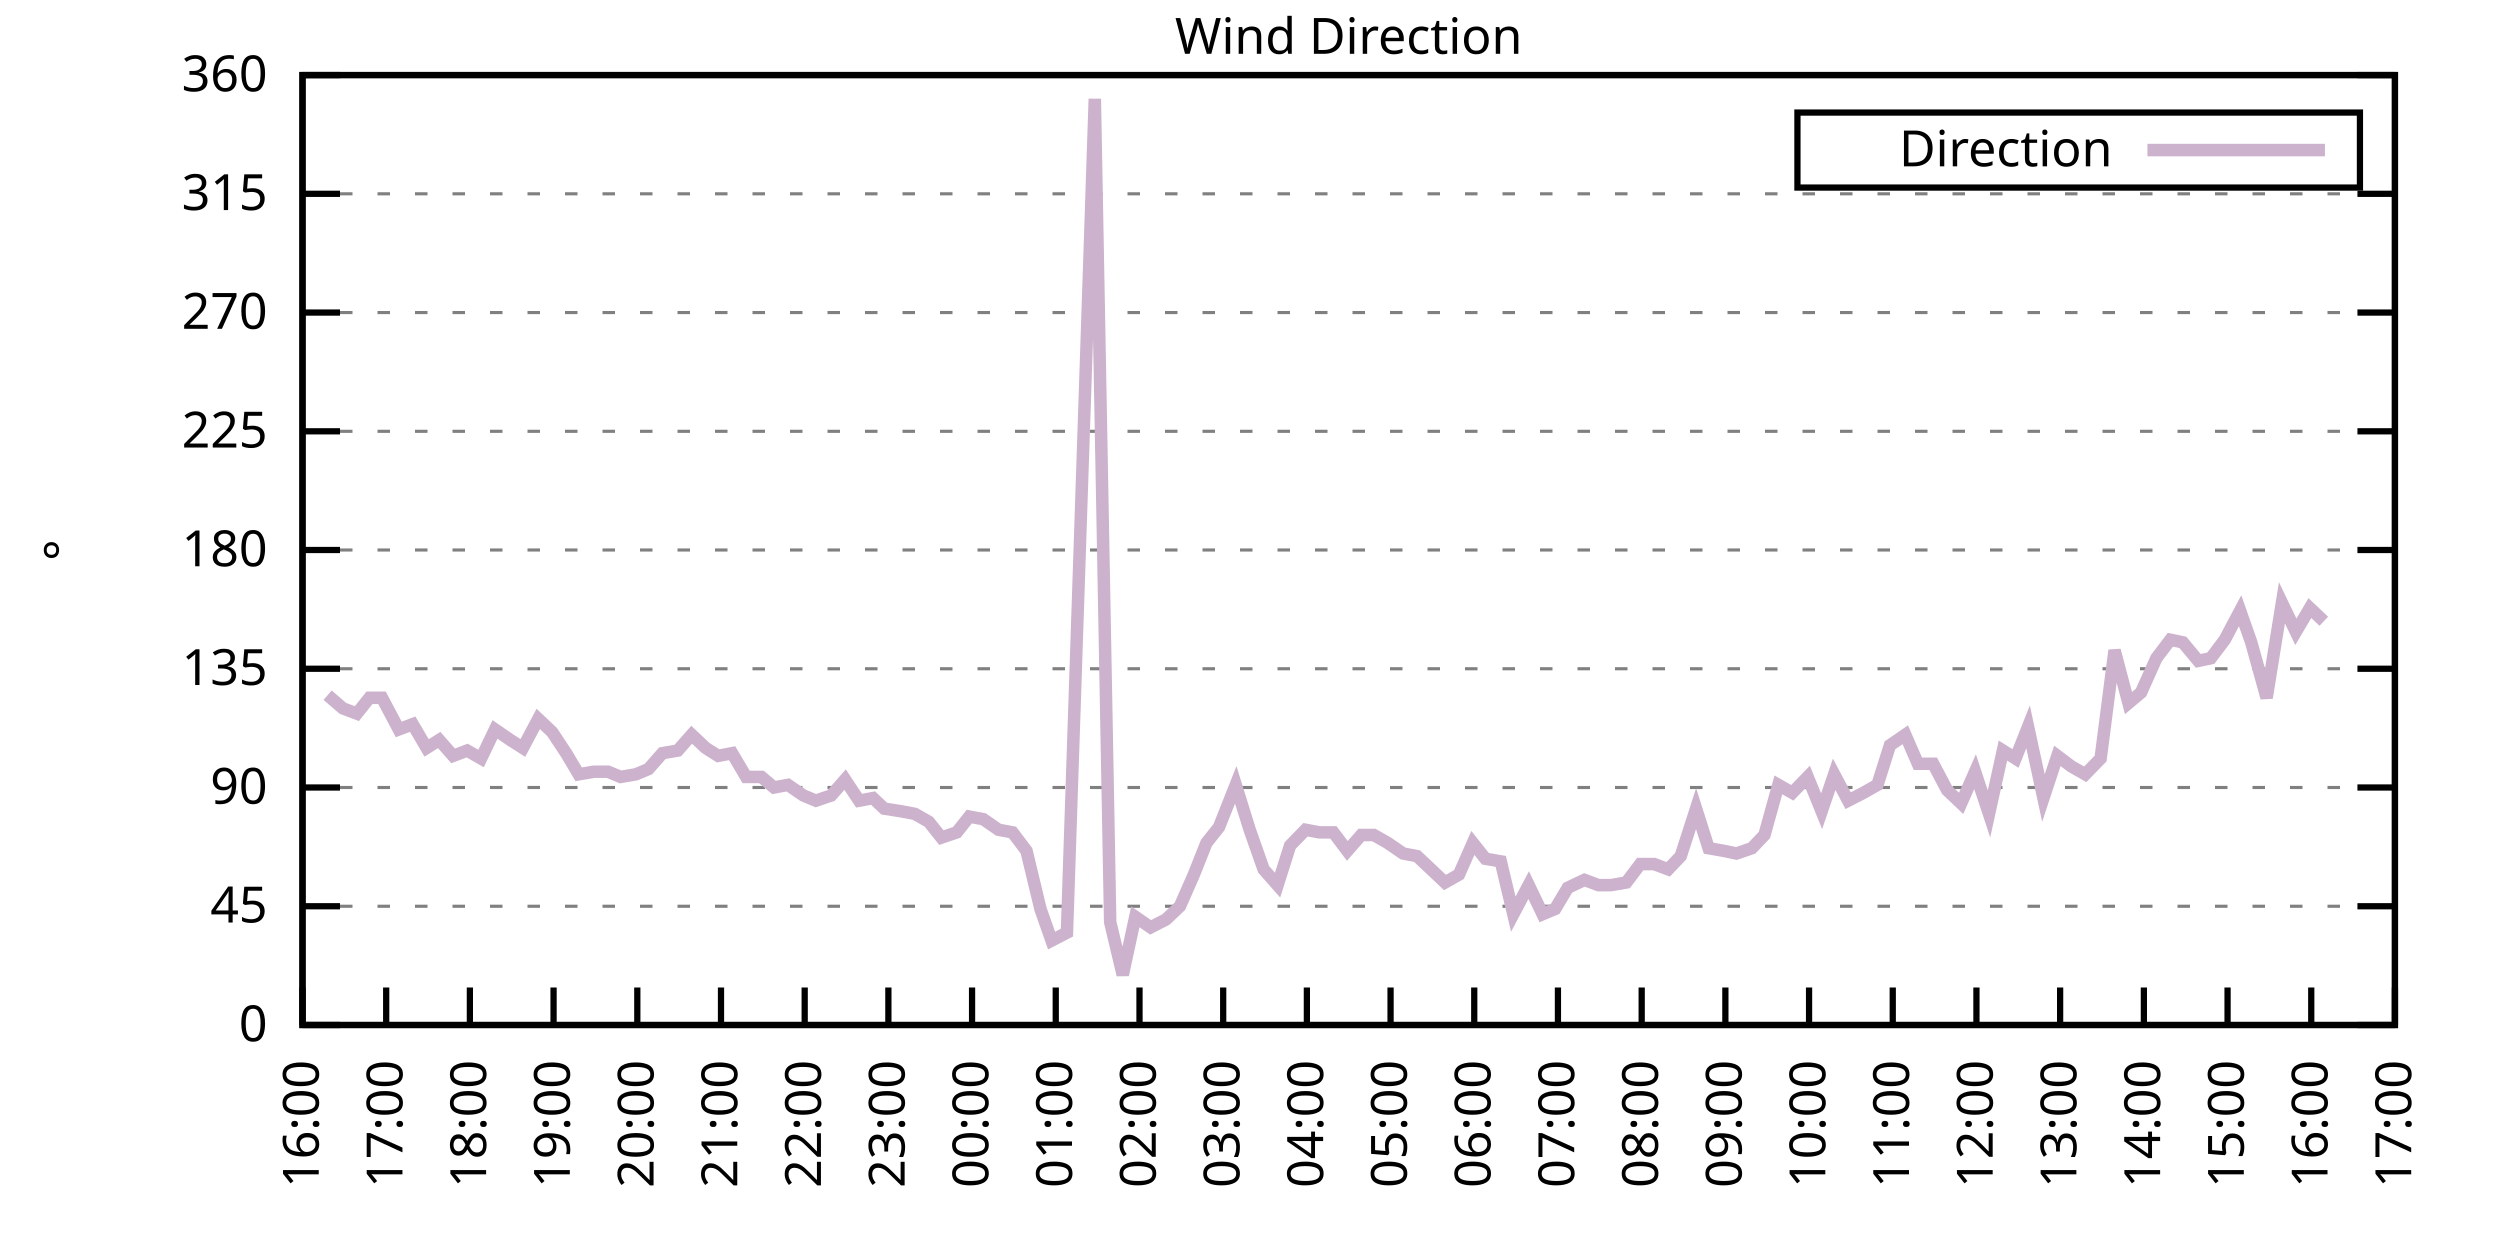
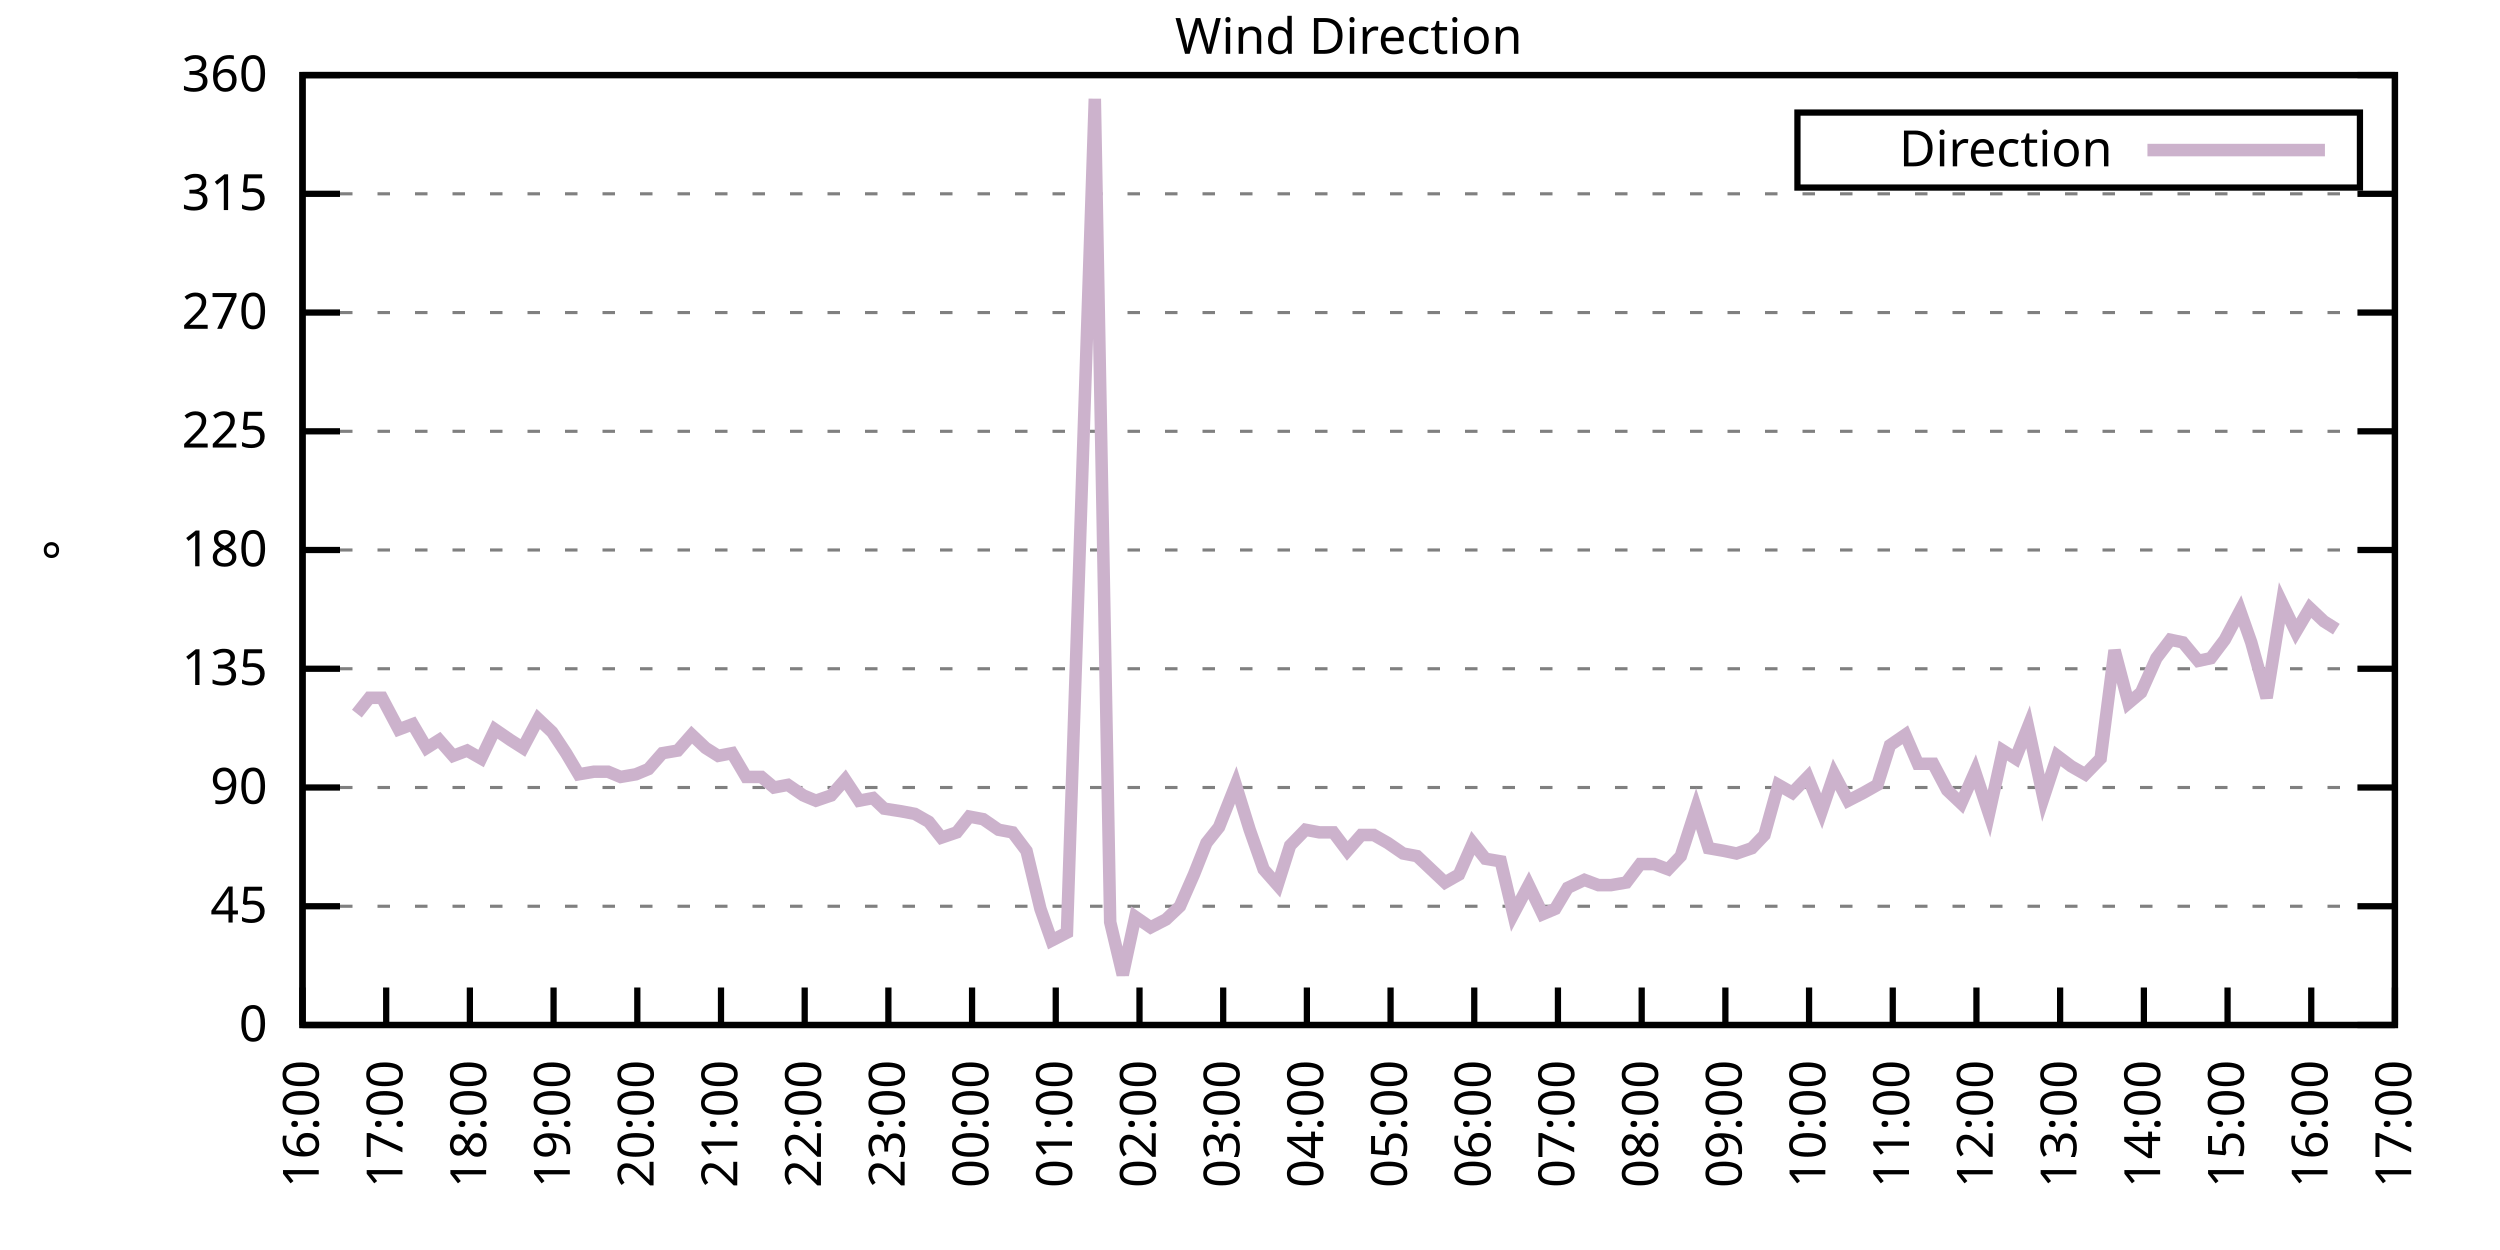
<svg xmlns="http://www.w3.org/2000/svg" xmlns:xlink="http://www.w3.org/1999/xlink" width="400" height="200" viewBox="0 0 400 200">
  <g id="gnuplot_canvas">
    <rect x="0" y="0" width="400" height="200" fill="none" />
    <defs>
      <circle id="gpDot" r="0.5" stroke-width="0.5" stroke="currentColor" />
      <path id="gpPt0" stroke-width="0.333" stroke="currentColor" d="M-1,0 h2 M0,-1 v2" />
      <path id="gpPt1" stroke-width="0.333" stroke="currentColor" d="M-1,-1 L1,1 M1,-1 L-1,1" />
      <path id="gpPt2" stroke-width="0.333" stroke="currentColor" d="M-1,0 L1,0 M0,-1 L0,1 M-1,-1 L1,1 M-1,1 L1,-1" />
      <rect id="gpPt3" stroke-width="0.333" stroke="currentColor" x="-1" y="-1" width="2" height="2" />
      <rect id="gpPt4" stroke-width="0.333" stroke="currentColor" fill="currentColor" x="-1" y="-1" width="2" height="2" />
      <circle id="gpPt5" stroke-width="0.333" stroke="currentColor" cx="0" cy="0" r="1" />
      <use xlink:href="#gpPt5" id="gpPt6" fill="currentColor" stroke="none" />
      <path id="gpPt7" stroke-width="0.333" stroke="currentColor" d="M0,-1.33 L-1.33,0.67 L1.33,0.67 z" />
      <use xlink:href="#gpPt7" id="gpPt8" fill="currentColor" stroke="none" />
      <use xlink:href="#gpPt7" id="gpPt9" stroke="currentColor" transform="rotate(180)" />
      <use xlink:href="#gpPt9" id="gpPt10" fill="currentColor" stroke="none" />
      <use xlink:href="#gpPt3" id="gpPt11" stroke="currentColor" transform="rotate(45)" />
      <use xlink:href="#gpPt11" id="gpPt12" fill="currentColor" stroke="none" />
      <path id="gpPt13" stroke-width="0.333" stroke="currentColor" d="M0,1.330 L1.265,0.411 L0.782,-1.067 L-0.782,-1.076 L-1.265,0.411 z" />
      <use xlink:href="#gpPt13" id="gpPt14" fill="currentColor" stroke="none" />
      <filter id="textbox" filterUnits="objectBoundingBox" x="0" y="0" height="1" width="1">
        <feFlood flood-color="white" flood-opacity="1" result="bgnd" />
        <feComposite in="SourceGraphic" in2="bgnd" operator="atop" />
      </filter>
      <filter id="greybox" filterUnits="objectBoundingBox" x="0" y="0" height="1" width="1">
        <feFlood flood-color="lightgrey" flood-opacity="1" result="grey" />
        <feComposite in="SourceGraphic" in2="grey" operator="atop" />
      </filter>
    </defs>
    <g fill="none" color="white" stroke="currentColor" stroke-width="1.00" stroke-linecap="butt" stroke-linejoin="miter">
</g>
    <g fill="none" color="black" stroke="currentColor" stroke-width="1.00" stroke-linecap="butt" stroke-linejoin="miter">
      <g stroke="none" shape-rendering="crispEdges">
        <polygon fill="rgb(255, 255, 255)" points="48.40,164.00 383.18,164.00 383.18,12.02 48.40,12.02 " />
      </g>
    </g>
    <g fill="none" color="black" stroke="currentColor" stroke-width="1.00" stroke-linecap="butt" stroke-linejoin="miter">
</g>
    <g fill="none" color="black" stroke="black" stroke-width="0.50" stroke-linecap="butt" stroke-linejoin="miter">
</g>
    <g fill="none" color="gray" stroke="currentColor" stroke-width="0.50" stroke-linecap="butt" stroke-linejoin="miter">
      <path stroke="gray" stroke-dasharray="2,4" class="gridline" d="M48.40,164.00 L383.19,164.00  " />
    </g>
    <g fill="none" color="gray" stroke="gray" stroke-width="1.00" stroke-linecap="butt" stroke-linejoin="miter">
</g>
    <g fill="none" color="black" stroke="currentColor" stroke-width="1.00" stroke-linecap="butt" stroke-linejoin="miter">
      <path stroke="black" d="M48.40,164.00 L54.40,164.00 M383.19,164.00 L377.19,164.00  " />
      <g transform="translate(42.80,166.60)" stroke="none" fill="black" font-family="Sans" font-size="8.00" text-anchor="end">
        <text>
          <tspan font-family="Sans"> 0</tspan>
        </text>
      </g>
    </g>
    <g fill="none" color="black" stroke="currentColor" stroke-width="1.00" stroke-linecap="butt" stroke-linejoin="miter">
</g>
    <g fill="none" color="black" stroke="black" stroke-width="0.50" stroke-linecap="butt" stroke-linejoin="miter">
</g>
    <g fill="none" color="gray" stroke="currentColor" stroke-width="0.50" stroke-linecap="butt" stroke-linejoin="miter">
      <path stroke="gray" stroke-dasharray="2,4" class="gridline" d="M48.40,145.00 L383.19,145.00  " />
    </g>
    <g fill="none" color="gray" stroke="gray" stroke-width="1.00" stroke-linecap="butt" stroke-linejoin="miter">
</g>
    <g fill="none" color="black" stroke="currentColor" stroke-width="1.00" stroke-linecap="butt" stroke-linejoin="miter">
      <path stroke="black" d="M48.40,145.00 L54.40,145.00 M383.19,145.00 L377.19,145.00  " />
      <g transform="translate(42.80,147.60)" stroke="none" fill="black" font-family="Sans" font-size="8.00" text-anchor="end">
        <text>
          <tspan font-family="Sans"> 45</tspan>
        </text>
      </g>
    </g>
    <g fill="none" color="black" stroke="currentColor" stroke-width="1.00" stroke-linecap="butt" stroke-linejoin="miter">
</g>
    <g fill="none" color="black" stroke="black" stroke-width="0.50" stroke-linecap="butt" stroke-linejoin="miter">
</g>
    <g fill="none" color="gray" stroke="currentColor" stroke-width="0.50" stroke-linecap="butt" stroke-linejoin="miter">
      <path stroke="gray" stroke-dasharray="2,4" class="gridline" d="M48.40,126.00 L383.19,126.00  " />
    </g>
    <g fill="none" color="gray" stroke="gray" stroke-width="1.00" stroke-linecap="butt" stroke-linejoin="miter">
</g>
    <g fill="none" color="black" stroke="currentColor" stroke-width="1.00" stroke-linecap="butt" stroke-linejoin="miter">
      <path stroke="black" d="M48.40,126.00 L54.40,126.00 M383.19,126.00 L377.19,126.00  " />
      <g transform="translate(42.80,128.60)" stroke="none" fill="black" font-family="Sans" font-size="8.00" text-anchor="end">
        <text>
          <tspan font-family="Sans"> 90</tspan>
        </text>
      </g>
    </g>
    <g fill="none" color="black" stroke="currentColor" stroke-width="1.00" stroke-linecap="butt" stroke-linejoin="miter">
</g>
    <g fill="none" color="black" stroke="black" stroke-width="0.50" stroke-linecap="butt" stroke-linejoin="miter">
</g>
    <g fill="none" color="gray" stroke="currentColor" stroke-width="0.50" stroke-linecap="butt" stroke-linejoin="miter">
      <path stroke="gray" stroke-dasharray="2,4" class="gridline" d="M48.40,107.00 L383.19,107.00  " />
    </g>
    <g fill="none" color="gray" stroke="gray" stroke-width="1.00" stroke-linecap="butt" stroke-linejoin="miter">
</g>
    <g fill="none" color="black" stroke="currentColor" stroke-width="1.00" stroke-linecap="butt" stroke-linejoin="miter">
      <path stroke="black" d="M48.40,107.00 L54.40,107.00 M383.19,107.00 L377.19,107.00  " />
      <g transform="translate(42.80,109.60)" stroke="none" fill="black" font-family="Sans" font-size="8.00" text-anchor="end">
        <text>
          <tspan font-family="Sans"> 135</tspan>
        </text>
      </g>
    </g>
    <g fill="none" color="black" stroke="currentColor" stroke-width="1.00" stroke-linecap="butt" stroke-linejoin="miter">
</g>
    <g fill="none" color="black" stroke="black" stroke-width="0.50" stroke-linecap="butt" stroke-linejoin="miter">
</g>
    <g fill="none" color="gray" stroke="currentColor" stroke-width="0.50" stroke-linecap="butt" stroke-linejoin="miter">
      <path stroke="gray" stroke-dasharray="2,4" class="gridline" d="M48.40,88.00 L383.19,88.00  " />
    </g>
    <g fill="none" color="gray" stroke="gray" stroke-width="1.00" stroke-linecap="butt" stroke-linejoin="miter">
</g>
    <g fill="none" color="black" stroke="currentColor" stroke-width="1.00" stroke-linecap="butt" stroke-linejoin="miter">
      <path stroke="black" d="M48.40,88.00 L54.40,88.00 M383.19,88.00 L377.19,88.00  " />
      <g transform="translate(42.80,90.60)" stroke="none" fill="black" font-family="Sans" font-size="8.00" text-anchor="end">
        <text>
          <tspan font-family="Sans"> 180</tspan>
        </text>
      </g>
    </g>
    <g fill="none" color="black" stroke="currentColor" stroke-width="1.00" stroke-linecap="butt" stroke-linejoin="miter">
</g>
    <g fill="none" color="black" stroke="black" stroke-width="0.50" stroke-linecap="butt" stroke-linejoin="miter">
</g>
    <g fill="none" color="gray" stroke="currentColor" stroke-width="0.50" stroke-linecap="butt" stroke-linejoin="miter">
      <path stroke="gray" stroke-dasharray="2,4" class="gridline" d="M48.40,69.01 L383.19,69.01  " />
    </g>
    <g fill="none" color="gray" stroke="gray" stroke-width="1.00" stroke-linecap="butt" stroke-linejoin="miter">
</g>
    <g fill="none" color="black" stroke="currentColor" stroke-width="1.00" stroke-linecap="butt" stroke-linejoin="miter">
      <path stroke="black" d="M48.40,69.01 L54.40,69.01 M383.19,69.01 L377.19,69.01  " />
      <g transform="translate(42.80,71.61)" stroke="none" fill="black" font-family="Sans" font-size="8.00" text-anchor="end">
        <text>
          <tspan font-family="Sans"> 225</tspan>
        </text>
      </g>
    </g>
    <g fill="none" color="black" stroke="currentColor" stroke-width="1.00" stroke-linecap="butt" stroke-linejoin="miter">
</g>
    <g fill="none" color="black" stroke="black" stroke-width="0.50" stroke-linecap="butt" stroke-linejoin="miter">
</g>
    <g fill="none" color="gray" stroke="currentColor" stroke-width="0.50" stroke-linecap="butt" stroke-linejoin="miter">
      <path stroke="gray" stroke-dasharray="2,4" class="gridline" d="M48.40,50.01 L383.19,50.01  " />
    </g>
    <g fill="none" color="gray" stroke="gray" stroke-width="1.00" stroke-linecap="butt" stroke-linejoin="miter">
</g>
    <g fill="none" color="black" stroke="currentColor" stroke-width="1.00" stroke-linecap="butt" stroke-linejoin="miter">
      <path stroke="black" d="M48.40,50.01 L54.40,50.01 M383.19,50.01 L377.19,50.01  " />
      <g transform="translate(42.80,52.61)" stroke="none" fill="black" font-family="Sans" font-size="8.00" text-anchor="end">
        <text>
          <tspan font-family="Sans"> 270</tspan>
        </text>
      </g>
    </g>
    <g fill="none" color="black" stroke="currentColor" stroke-width="1.00" stroke-linecap="butt" stroke-linejoin="miter">
</g>
    <g fill="none" color="black" stroke="black" stroke-width="0.50" stroke-linecap="butt" stroke-linejoin="miter">
</g>
    <g fill="none" color="gray" stroke="currentColor" stroke-width="0.50" stroke-linecap="butt" stroke-linejoin="miter">
      <path stroke="gray" stroke-dasharray="2,4" class="gridline" d="M48.40,31.01 L383.19,31.01  " />
    </g>
    <g fill="none" color="gray" stroke="gray" stroke-width="1.00" stroke-linecap="butt" stroke-linejoin="miter">
</g>
    <g fill="none" color="black" stroke="currentColor" stroke-width="1.00" stroke-linecap="butt" stroke-linejoin="miter">
      <path stroke="black" d="M48.40,31.01 L54.40,31.01 M383.19,31.01 L377.19,31.01  " />
      <g transform="translate(42.80,33.61)" stroke="none" fill="black" font-family="Sans" font-size="8.00" text-anchor="end">
        <text>
          <tspan font-family="Sans"> 315</tspan>
        </text>
      </g>
    </g>
    <g fill="none" color="black" stroke="currentColor" stroke-width="1.00" stroke-linecap="butt" stroke-linejoin="miter">
</g>
    <g fill="none" color="black" stroke="black" stroke-width="0.50" stroke-linecap="butt" stroke-linejoin="miter">
</g>
    <g fill="none" color="gray" stroke="currentColor" stroke-width="0.50" stroke-linecap="butt" stroke-linejoin="miter">
      <path stroke="gray" stroke-dasharray="2,4" class="gridline" d="M48.40,12.01 L383.19,12.01  " />
    </g>
    <g fill="none" color="gray" stroke="gray" stroke-width="1.00" stroke-linecap="butt" stroke-linejoin="miter">
</g>
    <g fill="none" color="black" stroke="currentColor" stroke-width="1.00" stroke-linecap="butt" stroke-linejoin="miter">
      <path stroke="black" d="M48.40,12.01 L54.40,12.01 M383.19,12.01 L377.19,12.01  " />
      <g transform="translate(42.80,14.61)" stroke="none" fill="black" font-family="Sans" font-size="8.00" text-anchor="end">
        <text>
          <tspan font-family="Sans"> 360</tspan>
        </text>
      </g>
    </g>
    <g fill="none" color="black" stroke="currentColor" stroke-width="1.00" stroke-linecap="butt" stroke-linejoin="miter">
      <path stroke="black" d="M48.40,164.00 L48.40,158.00  " />
      <g transform="translate(51.00,169.60) rotate(270.00)" stroke="none" fill="black" font-family="Sans" font-size="8.00" text-anchor="end">
        <text>
          <tspan font-family="Sans">16:00</tspan>
        </text>
      </g>
    </g>
    <g fill="none" color="black" stroke="currentColor" stroke-width="1.00" stroke-linecap="butt" stroke-linejoin="miter">
      <path stroke="black" d="M61.79,164.00 L61.79,158.00  " />
      <g transform="translate(64.39,169.60) rotate(270.00)" stroke="none" fill="black" font-family="Sans" font-size="8.00" text-anchor="end">
        <text>
          <tspan font-family="Sans">17:00</tspan>
        </text>
      </g>
    </g>
    <g fill="none" color="black" stroke="currentColor" stroke-width="1.00" stroke-linecap="butt" stroke-linejoin="miter">
      <path stroke="black" d="M75.18,164.00 L75.18,158.00  " />
      <g transform="translate(77.78,169.60) rotate(270.00)" stroke="none" fill="black" font-family="Sans" font-size="8.00" text-anchor="end">
        <text>
          <tspan font-family="Sans">18:00</tspan>
        </text>
      </g>
    </g>
    <g fill="none" color="black" stroke="currentColor" stroke-width="1.00" stroke-linecap="butt" stroke-linejoin="miter">
      <path stroke="black" d="M88.57,164.00 L88.57,158.00  " />
      <g transform="translate(91.17,169.60) rotate(270.00)" stroke="none" fill="black" font-family="Sans" font-size="8.00" text-anchor="end">
        <text>
          <tspan font-family="Sans">19:00</tspan>
        </text>
      </g>
    </g>
    <g fill="none" color="black" stroke="currentColor" stroke-width="1.00" stroke-linecap="butt" stroke-linejoin="miter">
      <path stroke="black" d="M101.97,164.00 L101.97,158.00  " />
      <g transform="translate(104.57,169.60) rotate(270.00)" stroke="none" fill="black" font-family="Sans" font-size="8.00" text-anchor="end">
        <text>
          <tspan font-family="Sans">20:00</tspan>
        </text>
      </g>
    </g>
    <g fill="none" color="black" stroke="currentColor" stroke-width="1.00" stroke-linecap="butt" stroke-linejoin="miter">
      <path stroke="black" d="M115.36,164.00 L115.36,158.00  " />
      <g transform="translate(117.96,169.60) rotate(270.00)" stroke="none" fill="black" font-family="Sans" font-size="8.00" text-anchor="end">
        <text>
          <tspan font-family="Sans">21:00</tspan>
        </text>
      </g>
    </g>
    <g fill="none" color="black" stroke="currentColor" stroke-width="1.00" stroke-linecap="butt" stroke-linejoin="miter">
      <path stroke="black" d="M128.75,164.00 L128.75,158.00  " />
      <g transform="translate(131.35,169.60) rotate(270.00)" stroke="none" fill="black" font-family="Sans" font-size="8.00" text-anchor="end">
        <text>
          <tspan font-family="Sans">22:00</tspan>
        </text>
      </g>
    </g>
    <g fill="none" color="black" stroke="currentColor" stroke-width="1.00" stroke-linecap="butt" stroke-linejoin="miter">
      <path stroke="black" d="M142.14,164.00 L142.14,158.00  " />
      <g transform="translate(144.74,169.60) rotate(270.00)" stroke="none" fill="black" font-family="Sans" font-size="8.00" text-anchor="end">
        <text>
          <tspan font-family="Sans">23:00</tspan>
        </text>
      </g>
    </g>
    <g fill="none" color="black" stroke="currentColor" stroke-width="1.00" stroke-linecap="butt" stroke-linejoin="miter">
      <path stroke="black" d="M155.53,164.00 L155.53,158.00  " />
      <g transform="translate(158.13,169.60) rotate(270.00)" stroke="none" fill="black" font-family="Sans" font-size="8.00" text-anchor="end">
        <text>
          <tspan font-family="Sans">00:00</tspan>
        </text>
      </g>
    </g>
    <g fill="none" color="black" stroke="currentColor" stroke-width="1.00" stroke-linecap="butt" stroke-linejoin="miter">
      <path stroke="black" d="M168.92,164.00 L168.92,158.00  " />
      <g transform="translate(171.52,169.60) rotate(270.00)" stroke="none" fill="black" font-family="Sans" font-size="8.00" text-anchor="end">
        <text>
          <tspan font-family="Sans">01:00</tspan>
        </text>
      </g>
    </g>
    <g fill="none" color="black" stroke="currentColor" stroke-width="1.00" stroke-linecap="butt" stroke-linejoin="miter">
      <path stroke="black" d="M182.32,164.00 L182.32,158.00  " />
      <g transform="translate(184.92,169.60) rotate(270.00)" stroke="none" fill="black" font-family="Sans" font-size="8.00" text-anchor="end">
        <text>
          <tspan font-family="Sans">02:00</tspan>
        </text>
      </g>
    </g>
    <g fill="none" color="black" stroke="currentColor" stroke-width="1.00" stroke-linecap="butt" stroke-linejoin="miter">
      <path stroke="black" d="M195.71,164.00 L195.71,158.00  " />
      <g transform="translate(198.31,169.60) rotate(270.00)" stroke="none" fill="black" font-family="Sans" font-size="8.00" text-anchor="end">
        <text>
          <tspan font-family="Sans">03:00</tspan>
        </text>
      </g>
    </g>
    <g fill="none" color="black" stroke="currentColor" stroke-width="1.00" stroke-linecap="butt" stroke-linejoin="miter">
      <path stroke="black" d="M209.10,164.00 L209.10,158.00  " />
      <g transform="translate(211.70,169.60) rotate(270.00)" stroke="none" fill="black" font-family="Sans" font-size="8.00" text-anchor="end">
        <text>
          <tspan font-family="Sans">04:00</tspan>
        </text>
      </g>
    </g>
    <g fill="none" color="black" stroke="currentColor" stroke-width="1.00" stroke-linecap="butt" stroke-linejoin="miter">
      <path stroke="black" d="M222.49,164.00 L222.49,158.00  " />
      <g transform="translate(225.09,169.60) rotate(270.00)" stroke="none" fill="black" font-family="Sans" font-size="8.00" text-anchor="end">
        <text>
          <tspan font-family="Sans">05:00</tspan>
        </text>
      </g>
    </g>
    <g fill="none" color="black" stroke="currentColor" stroke-width="1.00" stroke-linecap="butt" stroke-linejoin="miter">
      <path stroke="black" d="M235.88,164.00 L235.88,158.00  " />
      <g transform="translate(238.48,169.60) rotate(270.00)" stroke="none" fill="black" font-family="Sans" font-size="8.00" text-anchor="end">
        <text>
          <tspan font-family="Sans">06:00</tspan>
        </text>
      </g>
    </g>
    <g fill="none" color="black" stroke="currentColor" stroke-width="1.00" stroke-linecap="butt" stroke-linejoin="miter">
      <path stroke="black" d="M249.27,164.00 L249.27,158.00  " />
      <g transform="translate(251.87,169.60) rotate(270.00)" stroke="none" fill="black" font-family="Sans" font-size="8.00" text-anchor="end">
        <text>
          <tspan font-family="Sans">07:00</tspan>
        </text>
      </g>
    </g>
    <g fill="none" color="black" stroke="currentColor" stroke-width="1.00" stroke-linecap="butt" stroke-linejoin="miter">
      <path stroke="black" d="M262.67,164.00 L262.67,158.00  " />
      <g transform="translate(265.27,169.60) rotate(270.00)" stroke="none" fill="black" font-family="Sans" font-size="8.00" text-anchor="end">
        <text>
          <tspan font-family="Sans">08:00</tspan>
        </text>
      </g>
    </g>
    <g fill="none" color="black" stroke="currentColor" stroke-width="1.00" stroke-linecap="butt" stroke-linejoin="miter">
      <path stroke="black" d="M276.06,164.00 L276.06,158.00  " />
      <g transform="translate(278.66,169.60) rotate(270.00)" stroke="none" fill="black" font-family="Sans" font-size="8.00" text-anchor="end">
        <text>
          <tspan font-family="Sans">09:00</tspan>
        </text>
      </g>
    </g>
    <g fill="none" color="black" stroke="currentColor" stroke-width="1.00" stroke-linecap="butt" stroke-linejoin="miter">
      <path stroke="black" d="M289.45,164.00 L289.45,158.00  " />
      <g transform="translate(292.05,169.60) rotate(270.00)" stroke="none" fill="black" font-family="Sans" font-size="8.00" text-anchor="end">
        <text>
          <tspan font-family="Sans">10:00</tspan>
        </text>
      </g>
    </g>
    <g fill="none" color="black" stroke="currentColor" stroke-width="1.00" stroke-linecap="butt" stroke-linejoin="miter">
      <path stroke="black" d="M302.84,164.00 L302.84,158.00  " />
      <g transform="translate(305.44,169.60) rotate(270.00)" stroke="none" fill="black" font-family="Sans" font-size="8.00" text-anchor="end">
        <text>
          <tspan font-family="Sans">11:00</tspan>
        </text>
      </g>
    </g>
    <g fill="none" color="black" stroke="currentColor" stroke-width="1.00" stroke-linecap="butt" stroke-linejoin="miter">
      <path stroke="black" d="M316.23,164.00 L316.23,158.00  " />
      <g transform="translate(318.83,169.60) rotate(270.00)" stroke="none" fill="black" font-family="Sans" font-size="8.00" text-anchor="end">
        <text>
          <tspan font-family="Sans">12:00</tspan>
        </text>
      </g>
    </g>
    <g fill="none" color="black" stroke="currentColor" stroke-width="1.00" stroke-linecap="butt" stroke-linejoin="miter">
      <path stroke="black" d="M329.62,164.00 L329.62,158.00  " />
      <g transform="translate(332.22,169.60) rotate(270.00)" stroke="none" fill="black" font-family="Sans" font-size="8.00" text-anchor="end">
        <text>
          <tspan font-family="Sans">13:00</tspan>
        </text>
      </g>
    </g>
    <g fill="none" color="black" stroke="currentColor" stroke-width="1.00" stroke-linecap="butt" stroke-linejoin="miter">
      <path stroke="black" d="M343.02,164.00 L343.02,158.00  " />
      <g transform="translate(345.62,169.60) rotate(270.00)" stroke="none" fill="black" font-family="Sans" font-size="8.00" text-anchor="end">
        <text>
          <tspan font-family="Sans">14:00</tspan>
        </text>
      </g>
    </g>
    <g fill="none" color="black" stroke="currentColor" stroke-width="1.00" stroke-linecap="butt" stroke-linejoin="miter">
      <path stroke="black" d="M356.41,164.00 L356.41,158.00  " />
      <g transform="translate(359.01,169.60) rotate(270.00)" stroke="none" fill="black" font-family="Sans" font-size="8.00" text-anchor="end">
        <text>
          <tspan font-family="Sans">15:00</tspan>
        </text>
      </g>
    </g>
    <g fill="none" color="black" stroke="currentColor" stroke-width="1.00" stroke-linecap="butt" stroke-linejoin="miter">
      <path stroke="black" d="M369.80,164.00 L369.80,158.00  " />
      <g transform="translate(372.40,169.60) rotate(270.00)" stroke="none" fill="black" font-family="Sans" font-size="8.00" text-anchor="end">
        <text>
          <tspan font-family="Sans">16:00</tspan>
        </text>
      </g>
    </g>
    <g fill="none" color="black" stroke="currentColor" stroke-width="1.00" stroke-linecap="butt" stroke-linejoin="miter">
      <path stroke="black" d="M383.19,164.00 L383.19,158.00  " />
      <g transform="translate(385.79,169.60) rotate(270.00)" stroke="none" fill="black" font-family="Sans" font-size="8.00" text-anchor="end">
        <text>
          <tspan font-family="Sans">17:00</tspan>
        </text>
      </g>
    </g>
    <g fill="none" color="black" stroke="currentColor" stroke-width="1.00" stroke-linecap="butt" stroke-linejoin="miter">
</g>
    <g fill="none" color="black" stroke="currentColor" stroke-width="1.00" stroke-linecap="butt" stroke-linejoin="miter">
      <path stroke="black" d="M48.40,12.01 L48.40,164.00 L383.19,164.00 L383.19,12.01 L48.40,12.01 Z  " />
    </g>
    <g fill="none" color="black" stroke="currentColor" stroke-width="1.00" stroke-linecap="butt" stroke-linejoin="miter">
</g>
    <g fill="none" color="black" stroke="currentColor" stroke-width="1.00" stroke-linecap="butt" stroke-linejoin="miter">
      <path stroke="black" d="M287.59,30.01 L287.59,18.01 L377.59,18.01 L377.59,30.01 L287.59,30.01 Z  " />
    </g>
    <g id="Wind_direction_plot_1">
      <g fill="none" color="white" stroke="black" stroke-width="2.00" stroke-linecap="butt" stroke-linejoin="miter">
</g>
      <g fill="none" color="black" stroke="currentColor" stroke-width="2.00" stroke-linecap="butt" stroke-linejoin="miter">
        <g transform="translate(337.99,26.61)" stroke="none" fill="black" font-family="Sans" font-size="8.00" text-anchor="end">
          <text>
            <tspan font-family="Sans">Direction</tspan>
          </text>
        </g>
      </g>
      <g fill="none" color="black" stroke="currentColor" stroke-width="2.00" stroke-linecap="butt" stroke-linejoin="miter">
-         <path stroke="rgb(204, 178, 204)" d="M343.59,24.01 L371.99,24.01 M52.42,111.23 L54.87,113.34 L57.10,114.18 L59.11,111.65 L61.12,111.65 L63.80,116.71   L66.03,115.87 L68.26,119.67 L70.27,118.40 L72.50,120.94 L74.74,120.09 L76.97,121.36 L79.20,116.71 L81.66,118.40   L83.66,119.67 L86.12,115.03 L88.35,117.14 L90.58,120.51 L92.59,123.89 L95.05,123.47 L97.28,123.47 L99.29,124.31   L101.74,123.89 L103.75,123.05 L105.98,120.51 L108.44,120.09 L110.67,117.56 L112.90,119.67 L114.91,120.94 L117.14,120.51   L119.38,124.31 L121.83,124.31 L123.84,126.00 L126.07,125.58 L128.53,127.27 L130.54,128.11 L132.99,127.27 L135.22,124.74   L137.45,128.11 L139.69,127.69 L141.47,129.38 L144.15,129.80 L146.38,130.22 L148.61,131.49 L150.62,134.02 L153.08,133.18   L155.09,130.65 L157.32,131.07 L159.77,132.76 L162.01,133.18 L164.24,136.14 L166.47,145.42 L168.25,150.49 L170.71,149.22   L175.17,15.81 L177.63,147.53 L179.64,155.98 L181.65,146.69 L184.10,148.38 L186.56,147.11 L188.79,145.00 L191.02,139.93   L193.03,134.87 L195.04,132.34 L197.72,125.58 L199.95,132.76 L202.18,139.09 L204.41,141.62 L206.42,135.29 L208.88,132.76   L211.11,133.18 L213.34,133.18 L215.57,136.14 L217.80,133.60 L219.81,133.60 L222.04,134.87 L224.50,136.56 L226.73,136.98   L231.20,141.20 L233.43,139.93 L235.66,134.87 L237.67,137.40 L240.12,137.82 L242.13,146.27 L244.59,141.62 L246.82,146.27   L248.83,145.42 L250.84,142.05 L253.51,140.78 L255.75,141.62 L257.76,141.62 L260.21,141.20 L262.44,138.25 L264.67,138.25   L266.91,139.09 L268.92,136.98 L271.37,129.38 L273.38,135.71 L275.83,136.14 L277.84,136.56 L280.30,135.71 L282.31,133.60   L284.54,125.58 L286.77,126.85 L289.23,124.31 L291.46,129.80 L293.47,123.89 L295.70,128.11 L298.15,126.85 L300.39,125.58   L302.39,119.25 L304.85,117.56 L306.86,122.20 L309.31,122.20 L311.54,126.42 L313.78,128.54 L316.01,123.47 L318.24,130.22   L320.47,120.09 L322.48,121.36 L324.49,116.29 L326.95,127.69 L329.18,120.94 L331.41,122.62 L333.64,123.89 L336.10,121.36   L338.33,104.05 L340.56,112.49 L342.57,110.80 L345.02,105.31 L347.26,102.36 L349.26,102.78 L351.72,105.74 L353.73,105.31   L355.96,102.36 L358.42,97.72 L360.20,102.78 L362.66,111.65 L365.11,96.45 L367.34,101.09 L369.58,97.29 L371.81,99.40    " />
+         <path stroke="rgb(204, 178, 204)" d="M343.59,24.01 L371.99,24.01 M57.10,114.18 L59.11,111.65 L61.12,111.65 L63.80,116.71 L66.03,115.87 L68.26,119.67   L70.27,118.40 L72.50,120.94 L74.74,120.09 L76.97,121.36 L79.20,116.71 L81.66,118.40 L83.66,119.67 L86.12,115.03   L88.35,117.14 L90.58,120.51 L92.59,123.89 L95.05,123.47 L97.28,123.47 L99.29,124.31 L101.74,123.89 L103.75,123.05   L105.98,120.51 L108.44,120.09 L110.67,117.56 L112.90,119.67 L114.91,120.94 L117.14,120.51 L119.38,124.31 L121.83,124.31   L123.84,126.00 L126.07,125.58 L128.53,127.27 L130.54,128.11 L132.99,127.27 L135.22,124.74 L137.45,128.11 L139.69,127.69   L141.47,129.38 L144.15,129.80 L146.38,130.22 L148.61,131.49 L150.62,134.02 L153.08,133.18 L155.09,130.65 L157.32,131.07   L159.77,132.76 L162.01,133.18 L164.24,136.14 L166.47,145.42 L168.25,150.49 L170.71,149.22 L175.17,15.81 L177.63,147.53   L179.64,155.98 L181.65,146.69 L184.10,148.38 L186.56,147.11 L188.79,145.00 L191.02,139.93 L193.03,134.87 L195.04,132.34   L197.72,125.58 L199.95,132.76 L202.18,139.09 L204.41,141.62 L206.42,135.29 L208.88,132.76 L211.11,133.18 L213.34,133.18   L215.57,136.14 L217.80,133.60 L219.81,133.60 L222.04,134.87 L224.50,136.56 L226.73,136.98 L231.20,141.20 L233.43,139.93   L235.66,134.87 L237.67,137.40 L240.12,137.82 L242.13,146.27 L244.59,141.62 L246.82,146.27 L248.83,145.42 L250.84,142.05   L253.51,140.78 L255.75,141.62 L257.76,141.62 L260.21,141.20 L262.44,138.25 L264.67,138.25 L266.91,139.09 L268.92,136.98   L271.37,129.38 L273.38,135.71 L275.83,136.14 L277.84,136.56 L280.30,135.71 L282.31,133.60 L284.54,125.58 L286.77,126.85   L289.23,124.31 L291.46,129.80 L293.47,123.89 L295.70,128.11 L298.15,126.85 L300.39,125.58 L302.39,119.25 L304.85,117.56   L306.86,122.20 L309.31,122.20 L311.54,126.42 L313.78,128.54 L316.01,123.47 L318.24,130.22 L320.47,120.09 L322.48,121.36   L324.49,116.29 L326.95,127.69 L329.18,120.94 L331.41,122.62 L333.64,123.89 L336.10,121.36 L338.33,104.05 L340.56,112.49   L342.57,110.80 L345.02,105.31 L347.26,102.36 L349.26,102.78 L351.72,105.74 L353.73,105.31 L355.96,102.36 L358.42,97.72   L360.20,102.78 L362.66,111.65 L365.11,96.45 L367.34,101.09 L369.58,97.29 L371.81,99.40 L373.82,100.67  " />
      </g>
    </g>
    <g fill="none" color="black" stroke="currentColor" stroke-width="2.00" stroke-linecap="butt" stroke-linejoin="miter">
</g>
    <g fill="none" color="black" stroke="black" stroke-width="1.00" stroke-linecap="butt" stroke-linejoin="miter">
</g>
    <g fill="none" color="black" stroke="currentColor" stroke-width="1.00" stroke-linecap="butt" stroke-linejoin="miter">
      <path stroke="black" d="M48.40,12.01 L48.40,164.00 L383.19,164.00 L383.19,12.01 L48.40,12.01 Z  " />
      <g transform="translate(12.80,88.01) rotate(270.00)" stroke="none" fill="black" font-family="Sans" font-size="8.00" text-anchor="middle">
        <text>
          <tspan font-family="Sans">°</tspan>
        </text>
      </g>
    </g>
    <g fill="none" color="black" stroke="currentColor" stroke-width="1.00" stroke-linecap="butt" stroke-linejoin="miter">
</g>
    <g fill="none" color="black" stroke="currentColor" stroke-width="1.00" stroke-linecap="butt" stroke-linejoin="miter">
      <g transform="translate(215.79,8.61)" stroke="none" fill="black" font-family="Sans" font-size="8.00" text-anchor="middle">
        <text>
          <tspan font-family="Sans">Wind Direction</tspan>
        </text>
      </g>
    </g>
    <g fill="none" color="black" stroke="currentColor" stroke-width="1.00" stroke-linecap="butt" stroke-linejoin="miter">
</g>
  </g>
</svg>
